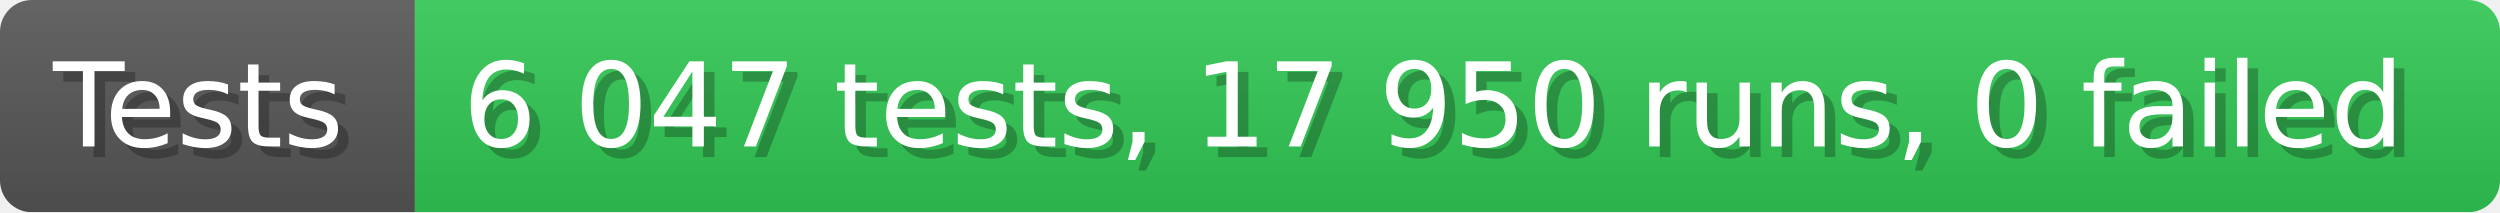
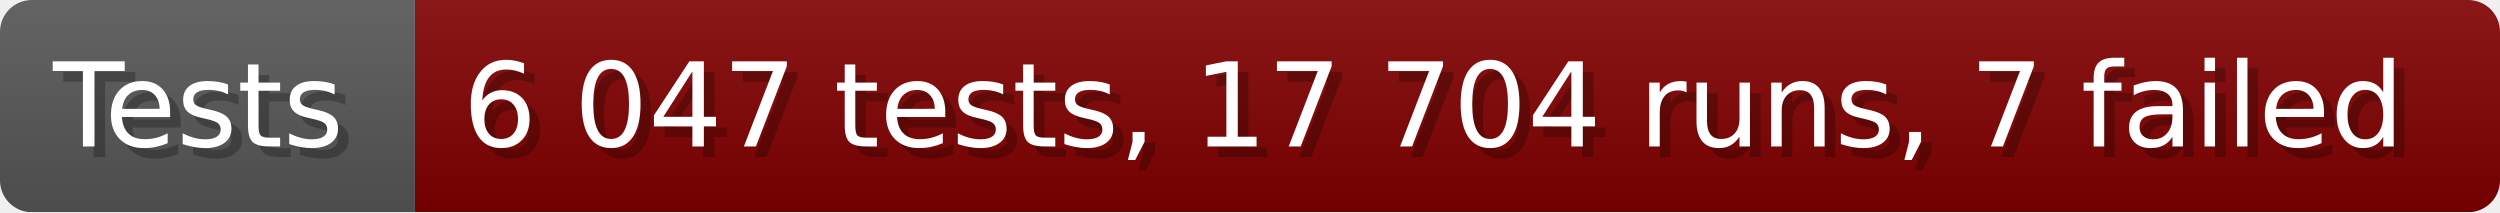
- <svg xmlns="http://www.w3.org/2000/svg" width="235.6" height="20" viewBox="0 0 2356 200" role="img" aria-label="Tests: 6 047 tests, 17 950 runs, 0 failed">
+ <svg xmlns="http://www.w3.org/2000/svg" width="235.6" height="20" viewBox="0 0 2356 200" role="img" aria-label="Tests: 6 047 tests, 17 704 runs, 7 failed">
  <linearGradient id="a" x2="0" y2="100%">
    <stop offset="0" stop-opacity=".1" stop-color="#EEE" />
    <stop offset="1" stop-opacity=".1" />
  </linearGradient>
  <mask id="m">
    <rect width="2356" height="200" rx="30" fill="#FFF" />
  </mask>
  <g mask="url(#m)">
    <rect width="391" height="200" fill="#555" />
-     <rect width="1965" height="200" fill="#31c653" x="391" />
+     <rect width="1965" height="200" fill="#800000" x="391" />
    <rect width="2356" height="200" fill="url(#a)" />
  </g>
  <g aria-hidden="true" fill="#fff" text-anchor="start" font-family="Verdana,DejaVu Sans,sans-serif" font-size="110">
    <text x="60" y="148" textLength="291" fill="#000" opacity="0.25">Tests</text>
    <text x="50" y="138" textLength="291">Tests</text>
-     <text x="446" y="148" textLength="1865" fill="#000" opacity="0.25">6 047 tests, 17 950 runs, 0 failed</text>
-     <text x="436" y="138" textLength="1865">6 047 tests, 17 950 runs, 0 failed</text>
+     <text x="446" y="148" textLength="1865" fill="#000" opacity="0.25">6 047 tests, 17 704 runs, 7 failed</text>
+     <text x="436" y="138" textLength="1865">6 047 tests, 17 704 runs, 7 failed</text>
  </g>
</svg>
